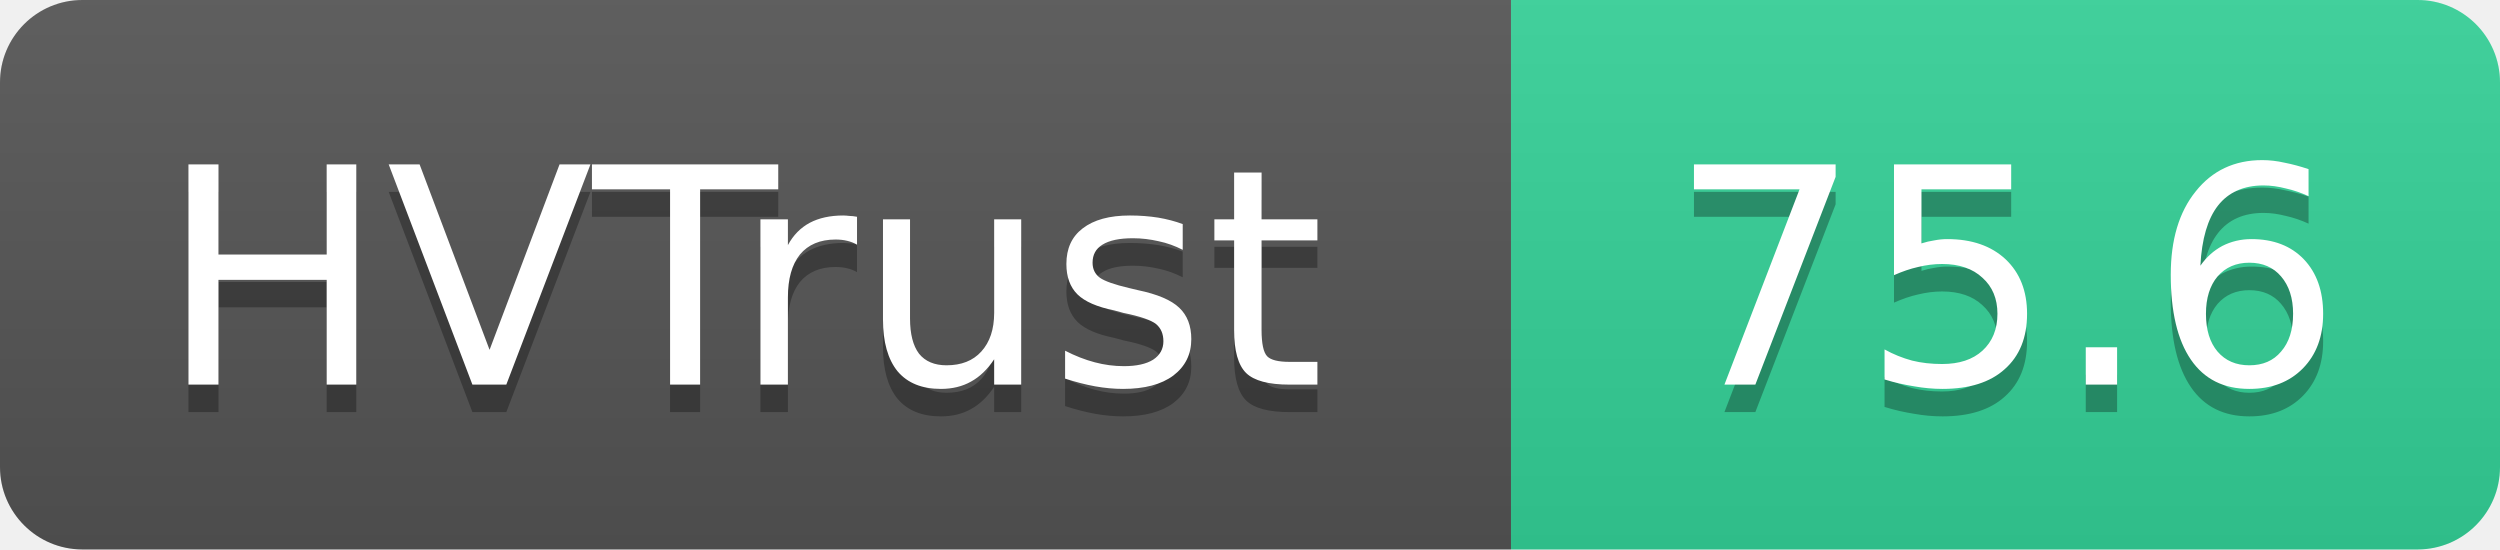
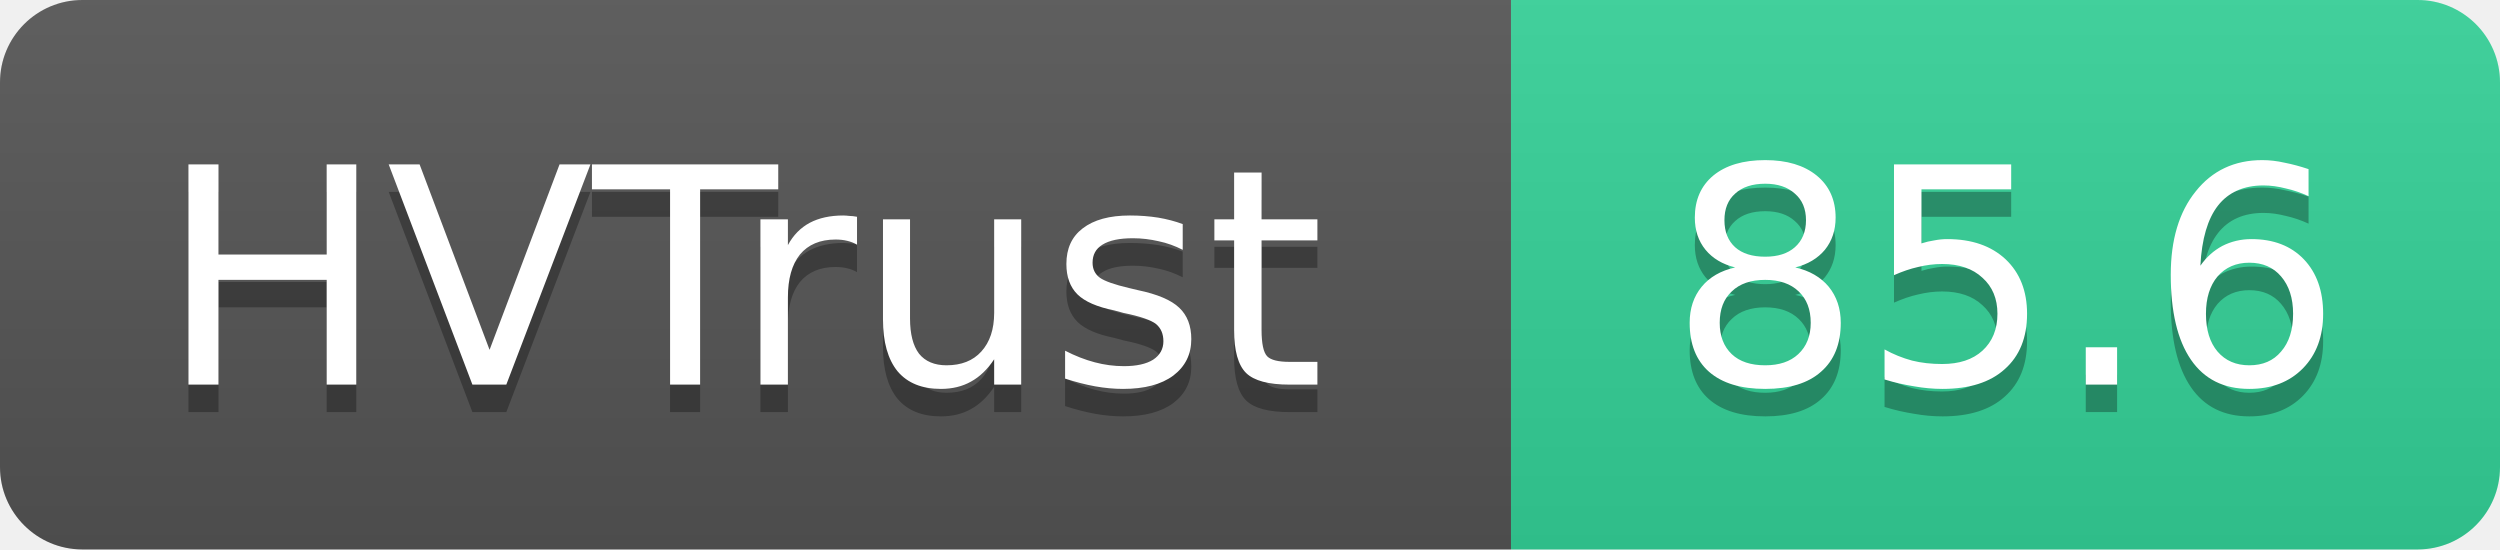
- <svg xmlns="http://www.w3.org/2000/svg" width="91" height="20" role="img" aria-label="HVTrust: 75.6">
+ <svg xmlns="http://www.w3.org/2000/svg" width="91" height="20" role="img" aria-label="HVTrust: 85.6">
  <linearGradient id="s" x2="0" y2="100%">
    <stop offset="0" stop-color="#bbb" stop-opacity=".1" />
    <stop offset="1" stop-opacity=".1" />
  </linearGradient>
  <clipPath id="r">
    <rect width="91" height="20" rx="3" fill="#fff" />
  </clipPath>
  <g clip-path="url(#r)">
    <rect width="55" height="20" fill="#555" />
    <rect x="55" width="36" height="20" fill="#34d399" />
    <rect width="91" height="20" fill="url(#s)" />
  </g>
  <g fill="#fff" text-anchor="middle" font-family="Verdana,Geneva,DejaVu Sans,sans-serif" text-rendering="geometricPrecision" font-size="11">
    <text x="27" y="15" fill="#010101" fill-opacity=".3">HVTrust</text>
    <text x="27" y="14">HVTrust</text>
-     <text x="73" y="15" fill="#010101" fill-opacity=".3">75.6</text>
-     <text x="73" y="14">75.6</text>
+     <text x="73" y="15" fill="#010101" fill-opacity=".3">85.6</text>
+     <text x="73" y="14">85.6</text>
  </g>
</svg>
